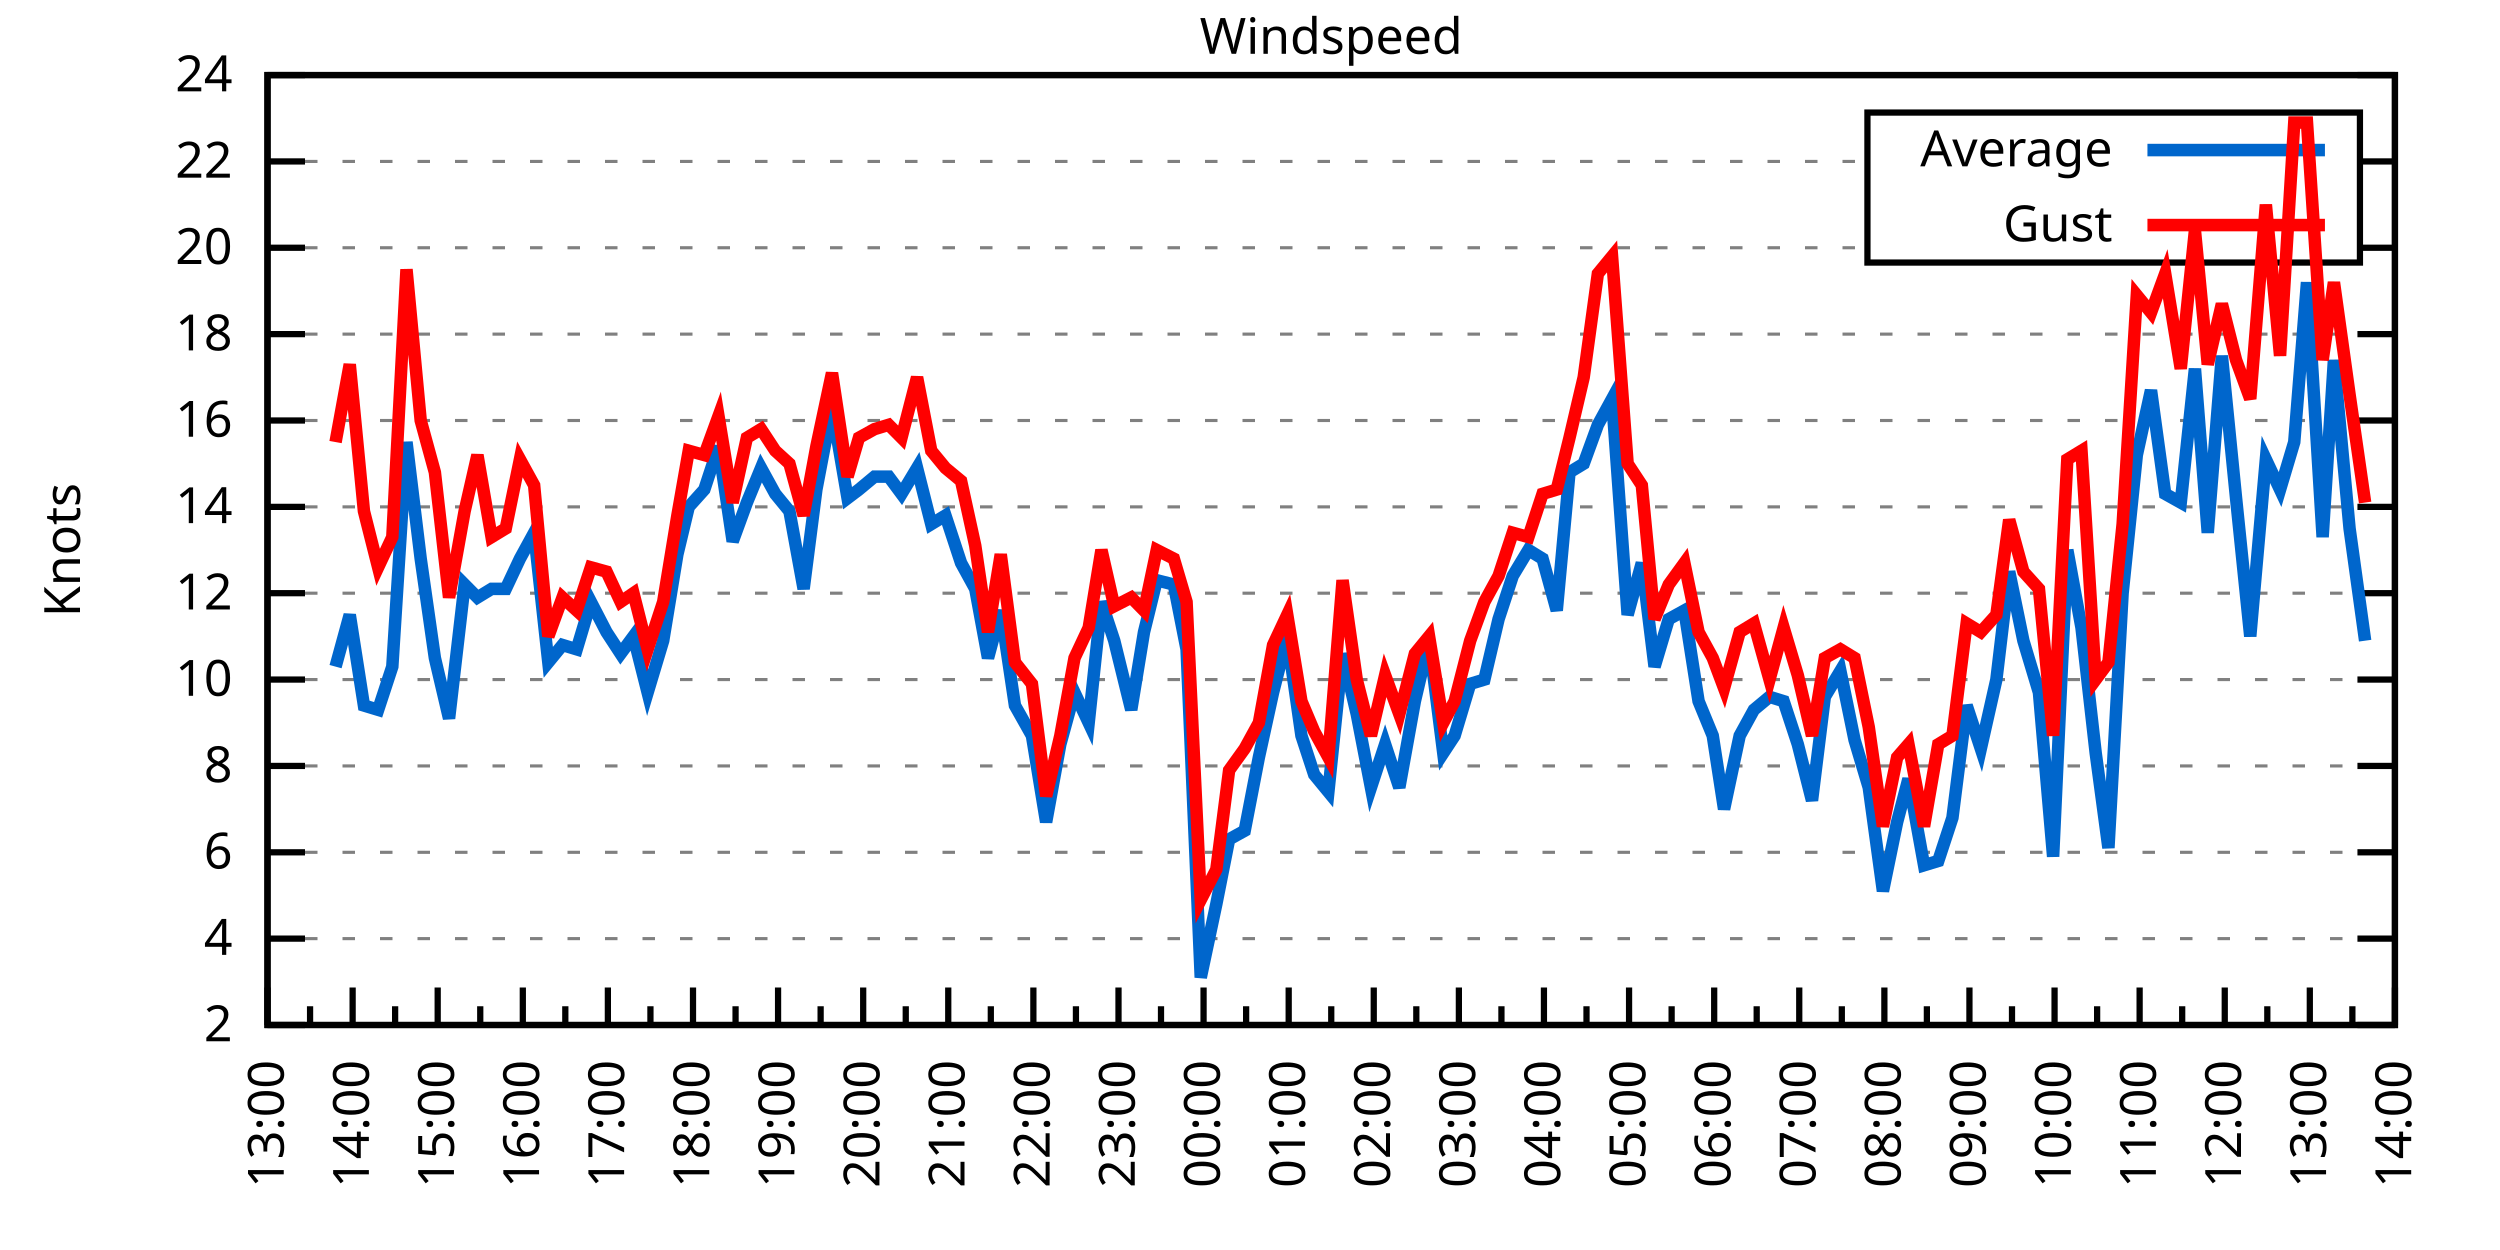
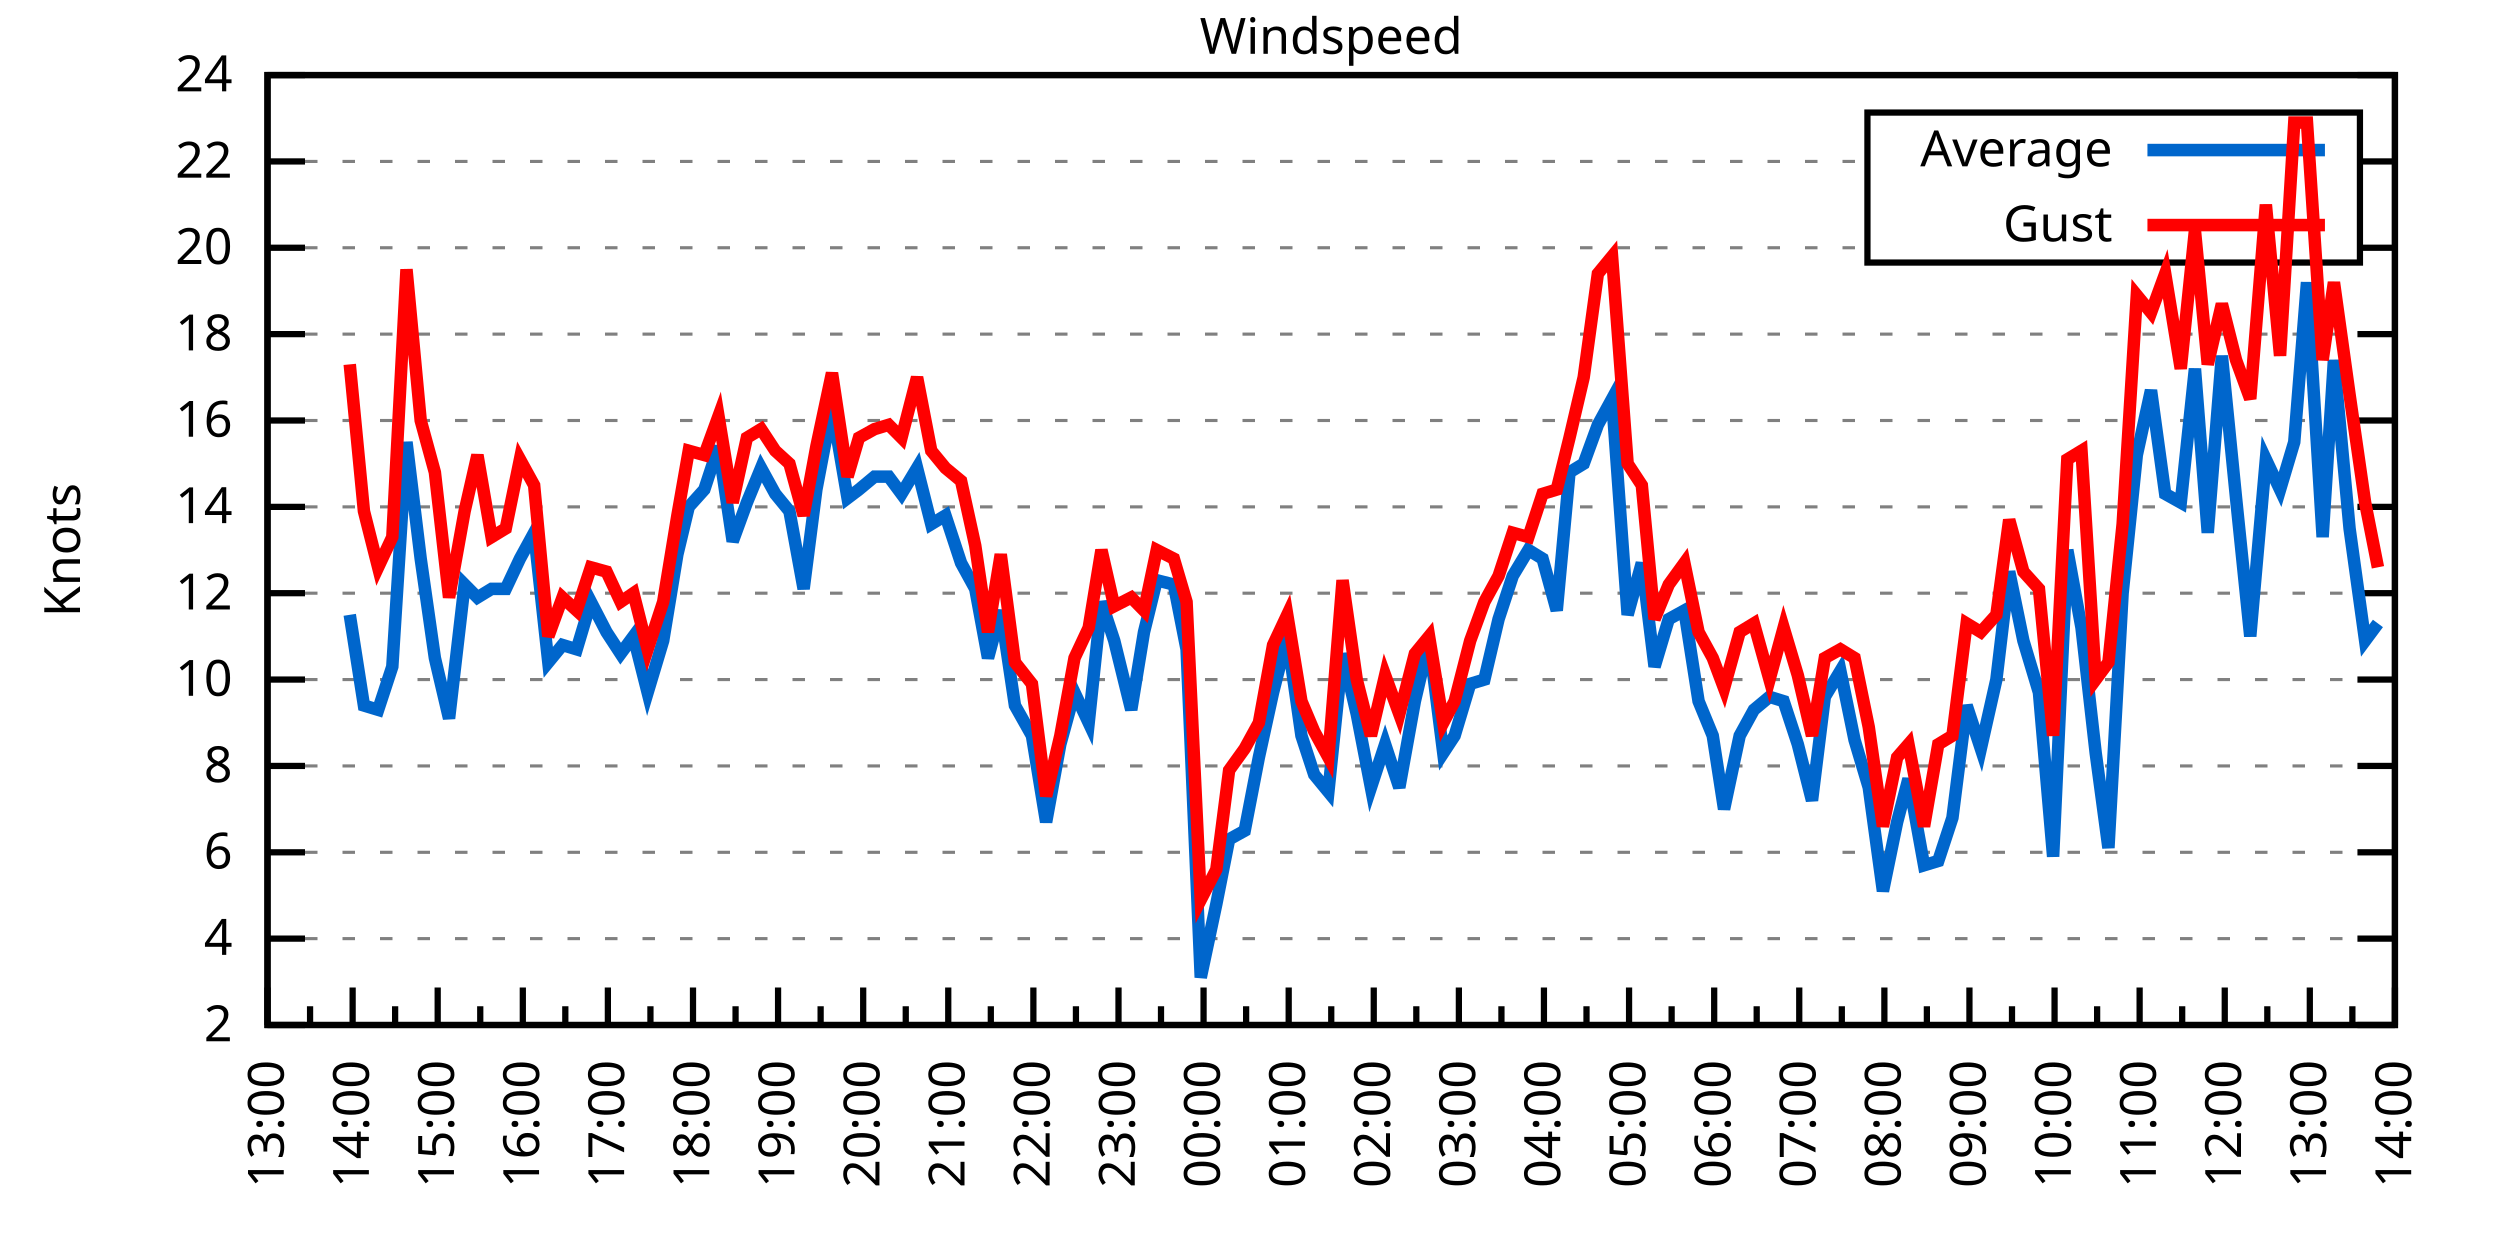
<svg xmlns="http://www.w3.org/2000/svg" xmlns:xlink="http://www.w3.org/1999/xlink" width="400" height="200" viewBox="0 0 400 200">
  <g id="gnuplot_canvas">
    <rect x="0" y="0" width="400" height="200" fill="none" />
    <defs>
      <circle id="gpDot" r="0.5" stroke-width="0.5" stroke="currentColor" />
      <path id="gpPt0" stroke-width="0.333" stroke="currentColor" d="M-1,0 h2 M0,-1 v2" />
      <path id="gpPt1" stroke-width="0.333" stroke="currentColor" d="M-1,-1 L1,1 M1,-1 L-1,1" />
      <path id="gpPt2" stroke-width="0.333" stroke="currentColor" d="M-1,0 L1,0 M0,-1 L0,1 M-1,-1 L1,1 M-1,1 L1,-1" />
      <rect id="gpPt3" stroke-width="0.333" stroke="currentColor" x="-1" y="-1" width="2" height="2" />
      <rect id="gpPt4" stroke-width="0.333" stroke="currentColor" fill="currentColor" x="-1" y="-1" width="2" height="2" />
      <circle id="gpPt5" stroke-width="0.333" stroke="currentColor" cx="0" cy="0" r="1" />
      <use xlink:href="#gpPt5" id="gpPt6" fill="currentColor" stroke="none" />
      <path id="gpPt7" stroke-width="0.333" stroke="currentColor" d="M0,-1.33 L-1.33,0.67 L1.33,0.67 z" />
      <use xlink:href="#gpPt7" id="gpPt8" fill="currentColor" stroke="none" />
      <use xlink:href="#gpPt7" id="gpPt9" stroke="currentColor" transform="rotate(180)" />
      <use xlink:href="#gpPt9" id="gpPt10" fill="currentColor" stroke="none" />
      <use xlink:href="#gpPt3" id="gpPt11" stroke="currentColor" transform="rotate(45)" />
      <use xlink:href="#gpPt11" id="gpPt12" fill="currentColor" stroke="none" />
      <path id="gpPt13" stroke-width="0.333" stroke="currentColor" d="M0,1.330 L1.265,0.411 L0.782,-1.067 L-0.782,-1.076 L-1.265,0.411 z" />
      <use xlink:href="#gpPt13" id="gpPt14" fill="currentColor" stroke="none" />
      <filter id="textbox" filterUnits="objectBoundingBox" x="0" y="0" height="1" width="1">
        <feFlood flood-color="white" flood-opacity="1" result="bgnd" />
        <feComposite in="SourceGraphic" in2="bgnd" operator="atop" />
      </filter>
      <filter id="greybox" filterUnits="objectBoundingBox" x="0" y="0" height="1" width="1">
        <feFlood flood-color="lightgrey" flood-opacity="1" result="grey" />
        <feComposite in="SourceGraphic" in2="grey" operator="atop" />
      </filter>
    </defs>
    <g fill="none" color="white" stroke="currentColor" stroke-width="1.00" stroke-linecap="butt" stroke-linejoin="miter">
</g>
    <g fill="none" color="black" stroke="currentColor" stroke-width="1.00" stroke-linecap="butt" stroke-linejoin="miter">
      <g stroke="none" shape-rendering="crispEdges">
        <polygon fill="rgb(255, 255, 255)" points="42.80,164.00 383.18,164.00 383.18,12.02 42.80,12.02 " />
      </g>
    </g>
    <g fill="none" color="black" stroke="currentColor" stroke-width="1.00" stroke-linecap="butt" stroke-linejoin="miter">
</g>
    <g fill="none" color="black" stroke="black" stroke-width="0.50" stroke-linecap="butt" stroke-linejoin="miter">
</g>
    <g fill="none" color="gray" stroke="currentColor" stroke-width="0.50" stroke-linecap="butt" stroke-linejoin="miter">
      <path stroke="gray" stroke-dasharray="2,4" class="gridline" d="M42.80,164.00 L383.19,164.00  " />
    </g>
    <g fill="none" color="gray" stroke="gray" stroke-width="1.00" stroke-linecap="butt" stroke-linejoin="miter">
</g>
    <g fill="none" color="black" stroke="currentColor" stroke-width="1.00" stroke-linecap="butt" stroke-linejoin="miter">
      <path stroke="black" d="M42.80,164.00 L48.80,164.00 M383.19,164.00 L377.19,164.00  " />
      <g transform="translate(37.20,166.60)" stroke="none" fill="black" font-family="Sans" font-size="8.00" text-anchor="end">
        <text>
          <tspan font-family="Sans"> 2</tspan>
        </text>
      </g>
    </g>
    <g fill="none" color="black" stroke="currentColor" stroke-width="1.00" stroke-linecap="butt" stroke-linejoin="miter">
</g>
    <g fill="none" color="black" stroke="black" stroke-width="0.50" stroke-linecap="butt" stroke-linejoin="miter">
</g>
    <g fill="none" color="gray" stroke="currentColor" stroke-width="0.50" stroke-linecap="butt" stroke-linejoin="miter">
      <path stroke="gray" stroke-dasharray="2,4" class="gridline" d="M42.80,150.18 L383.19,150.18  " />
    </g>
    <g fill="none" color="gray" stroke="gray" stroke-width="1.00" stroke-linecap="butt" stroke-linejoin="miter">
</g>
    <g fill="none" color="black" stroke="currentColor" stroke-width="1.00" stroke-linecap="butt" stroke-linejoin="miter">
      <path stroke="black" d="M42.80,150.18 L48.80,150.18 M383.19,150.18 L377.19,150.18  " />
      <g transform="translate(37.20,152.78)" stroke="none" fill="black" font-family="Sans" font-size="8.00" text-anchor="end">
        <text>
          <tspan font-family="Sans"> 4</tspan>
        </text>
      </g>
    </g>
    <g fill="none" color="black" stroke="currentColor" stroke-width="1.00" stroke-linecap="butt" stroke-linejoin="miter">
</g>
    <g fill="none" color="black" stroke="black" stroke-width="0.50" stroke-linecap="butt" stroke-linejoin="miter">
</g>
    <g fill="none" color="gray" stroke="currentColor" stroke-width="0.50" stroke-linecap="butt" stroke-linejoin="miter">
      <path stroke="gray" stroke-dasharray="2,4" class="gridline" d="M42.80,136.37 L383.19,136.37  " />
    </g>
    <g fill="none" color="gray" stroke="gray" stroke-width="1.00" stroke-linecap="butt" stroke-linejoin="miter">
</g>
    <g fill="none" color="black" stroke="currentColor" stroke-width="1.00" stroke-linecap="butt" stroke-linejoin="miter">
      <path stroke="black" d="M42.80,136.37 L48.80,136.37 M383.19,136.37 L377.19,136.37  " />
      <g transform="translate(37.20,138.97)" stroke="none" fill="black" font-family="Sans" font-size="8.00" text-anchor="end">
        <text>
          <tspan font-family="Sans"> 6</tspan>
        </text>
      </g>
    </g>
    <g fill="none" color="black" stroke="currentColor" stroke-width="1.00" stroke-linecap="butt" stroke-linejoin="miter">
</g>
    <g fill="none" color="black" stroke="black" stroke-width="0.50" stroke-linecap="butt" stroke-linejoin="miter">
</g>
    <g fill="none" color="gray" stroke="currentColor" stroke-width="0.50" stroke-linecap="butt" stroke-linejoin="miter">
      <path stroke="gray" stroke-dasharray="2,4" class="gridline" d="M42.80,122.55 L383.19,122.55  " />
    </g>
    <g fill="none" color="gray" stroke="gray" stroke-width="1.00" stroke-linecap="butt" stroke-linejoin="miter">
</g>
    <g fill="none" color="black" stroke="currentColor" stroke-width="1.00" stroke-linecap="butt" stroke-linejoin="miter">
      <path stroke="black" d="M42.80,122.55 L48.80,122.55 M383.19,122.55 L377.19,122.55  " />
      <g transform="translate(37.20,125.15)" stroke="none" fill="black" font-family="Sans" font-size="8.00" text-anchor="end">
        <text>
          <tspan font-family="Sans"> 8</tspan>
        </text>
      </g>
    </g>
    <g fill="none" color="black" stroke="currentColor" stroke-width="1.00" stroke-linecap="butt" stroke-linejoin="miter">
</g>
    <g fill="none" color="black" stroke="black" stroke-width="0.50" stroke-linecap="butt" stroke-linejoin="miter">
</g>
    <g fill="none" color="gray" stroke="currentColor" stroke-width="0.50" stroke-linecap="butt" stroke-linejoin="miter">
      <path stroke="gray" stroke-dasharray="2,4" class="gridline" d="M42.80,108.73 L383.19,108.73  " />
    </g>
    <g fill="none" color="gray" stroke="gray" stroke-width="1.00" stroke-linecap="butt" stroke-linejoin="miter">
</g>
    <g fill="none" color="black" stroke="currentColor" stroke-width="1.00" stroke-linecap="butt" stroke-linejoin="miter">
      <path stroke="black" d="M42.80,108.73 L48.80,108.73 M383.19,108.73 L377.19,108.73  " />
      <g transform="translate(37.20,111.33)" stroke="none" fill="black" font-family="Sans" font-size="8.00" text-anchor="end">
        <text>
          <tspan font-family="Sans"> 10</tspan>
        </text>
      </g>
    </g>
    <g fill="none" color="black" stroke="currentColor" stroke-width="1.00" stroke-linecap="butt" stroke-linejoin="miter">
</g>
    <g fill="none" color="black" stroke="black" stroke-width="0.50" stroke-linecap="butt" stroke-linejoin="miter">
</g>
    <g fill="none" color="gray" stroke="currentColor" stroke-width="0.50" stroke-linecap="butt" stroke-linejoin="miter">
      <path stroke="gray" stroke-dasharray="2,4" class="gridline" d="M42.80,94.91 L383.19,94.91  " />
    </g>
    <g fill="none" color="gray" stroke="gray" stroke-width="1.00" stroke-linecap="butt" stroke-linejoin="miter">
</g>
    <g fill="none" color="black" stroke="currentColor" stroke-width="1.00" stroke-linecap="butt" stroke-linejoin="miter">
      <path stroke="black" d="M42.80,94.91 L48.80,94.91 M383.19,94.91 L377.19,94.91  " />
      <g transform="translate(37.20,97.51)" stroke="none" fill="black" font-family="Sans" font-size="8.00" text-anchor="end">
        <text>
          <tspan font-family="Sans"> 12</tspan>
        </text>
      </g>
    </g>
    <g fill="none" color="black" stroke="currentColor" stroke-width="1.00" stroke-linecap="butt" stroke-linejoin="miter">
</g>
    <g fill="none" color="black" stroke="black" stroke-width="0.50" stroke-linecap="butt" stroke-linejoin="miter">
</g>
    <g fill="none" color="gray" stroke="currentColor" stroke-width="0.50" stroke-linecap="butt" stroke-linejoin="miter">
      <path stroke="gray" stroke-dasharray="2,4" class="gridline" d="M42.80,81.10 L383.19,81.10  " />
    </g>
    <g fill="none" color="gray" stroke="gray" stroke-width="1.00" stroke-linecap="butt" stroke-linejoin="miter">
</g>
    <g fill="none" color="black" stroke="currentColor" stroke-width="1.00" stroke-linecap="butt" stroke-linejoin="miter">
      <path stroke="black" d="M42.80,81.10 L48.80,81.10 M383.19,81.10 L377.19,81.10  " />
      <g transform="translate(37.20,83.70)" stroke="none" fill="black" font-family="Sans" font-size="8.00" text-anchor="end">
        <text>
          <tspan font-family="Sans"> 14</tspan>
        </text>
      </g>
    </g>
    <g fill="none" color="black" stroke="currentColor" stroke-width="1.00" stroke-linecap="butt" stroke-linejoin="miter">
</g>
    <g fill="none" color="black" stroke="black" stroke-width="0.50" stroke-linecap="butt" stroke-linejoin="miter">
</g>
    <g fill="none" color="gray" stroke="currentColor" stroke-width="0.50" stroke-linecap="butt" stroke-linejoin="miter">
      <path stroke="gray" stroke-dasharray="2,4" class="gridline" d="M42.80,67.28 L383.19,67.28  " />
    </g>
    <g fill="none" color="gray" stroke="gray" stroke-width="1.00" stroke-linecap="butt" stroke-linejoin="miter">
</g>
    <g fill="none" color="black" stroke="currentColor" stroke-width="1.00" stroke-linecap="butt" stroke-linejoin="miter">
      <path stroke="black" d="M42.80,67.28 L48.80,67.28 M383.19,67.28 L377.19,67.28  " />
      <g transform="translate(37.20,69.88)" stroke="none" fill="black" font-family="Sans" font-size="8.00" text-anchor="end">
        <text>
          <tspan font-family="Sans"> 16</tspan>
        </text>
      </g>
    </g>
    <g fill="none" color="black" stroke="currentColor" stroke-width="1.00" stroke-linecap="butt" stroke-linejoin="miter">
</g>
    <g fill="none" color="black" stroke="black" stroke-width="0.50" stroke-linecap="butt" stroke-linejoin="miter">
</g>
    <g fill="none" color="gray" stroke="currentColor" stroke-width="0.50" stroke-linecap="butt" stroke-linejoin="miter">
      <path stroke="gray" stroke-dasharray="2,4" class="gridline" d="M42.80,53.46 L383.19,53.46  " />
    </g>
    <g fill="none" color="gray" stroke="gray" stroke-width="1.00" stroke-linecap="butt" stroke-linejoin="miter">
</g>
    <g fill="none" color="black" stroke="currentColor" stroke-width="1.00" stroke-linecap="butt" stroke-linejoin="miter">
      <path stroke="black" d="M42.80,53.46 L48.80,53.46 M383.19,53.46 L377.19,53.46  " />
      <g transform="translate(37.20,56.06)" stroke="none" fill="black" font-family="Sans" font-size="8.00" text-anchor="end">
        <text>
          <tspan font-family="Sans"> 18</tspan>
        </text>
      </g>
    </g>
    <g fill="none" color="black" stroke="currentColor" stroke-width="1.00" stroke-linecap="butt" stroke-linejoin="miter">
</g>
    <g fill="none" color="black" stroke="black" stroke-width="0.50" stroke-linecap="butt" stroke-linejoin="miter">
</g>
    <g fill="none" color="gray" stroke="currentColor" stroke-width="0.50" stroke-linecap="butt" stroke-linejoin="miter">
      <path stroke="gray" stroke-dasharray="2,4" class="gridline" d="M42.80,39.64 L298.79,39.64 M377.59,39.64 L383.19,39.64  " />
    </g>
    <g fill="none" color="gray" stroke="gray" stroke-width="1.00" stroke-linecap="butt" stroke-linejoin="miter">
</g>
    <g fill="none" color="black" stroke="currentColor" stroke-width="1.00" stroke-linecap="butt" stroke-linejoin="miter">
      <path stroke="black" d="M42.80,39.64 L48.80,39.64 M383.19,39.64 L377.19,39.64  " />
      <g transform="translate(37.20,42.24)" stroke="none" fill="black" font-family="Sans" font-size="8.00" text-anchor="end">
        <text>
          <tspan font-family="Sans"> 20</tspan>
        </text>
      </g>
    </g>
    <g fill="none" color="black" stroke="currentColor" stroke-width="1.00" stroke-linecap="butt" stroke-linejoin="miter">
</g>
    <g fill="none" color="black" stroke="black" stroke-width="0.50" stroke-linecap="butt" stroke-linejoin="miter">
</g>
    <g fill="none" color="gray" stroke="currentColor" stroke-width="0.50" stroke-linecap="butt" stroke-linejoin="miter">
      <path stroke="gray" stroke-dasharray="2,4" class="gridline" d="M42.80,25.83 L298.79,25.83 M377.59,25.83 L383.19,25.83  " />
    </g>
    <g fill="none" color="gray" stroke="gray" stroke-width="1.00" stroke-linecap="butt" stroke-linejoin="miter">
</g>
    <g fill="none" color="black" stroke="currentColor" stroke-width="1.00" stroke-linecap="butt" stroke-linejoin="miter">
      <path stroke="black" d="M42.80,25.83 L48.80,25.83 M383.19,25.83 L377.19,25.83  " />
      <g transform="translate(37.20,28.43)" stroke="none" fill="black" font-family="Sans" font-size="8.00" text-anchor="end">
        <text>
          <tspan font-family="Sans"> 22</tspan>
        </text>
      </g>
    </g>
    <g fill="none" color="black" stroke="currentColor" stroke-width="1.00" stroke-linecap="butt" stroke-linejoin="miter">
</g>
    <g fill="none" color="black" stroke="black" stroke-width="0.50" stroke-linecap="butt" stroke-linejoin="miter">
</g>
    <g fill="none" color="gray" stroke="currentColor" stroke-width="0.50" stroke-linecap="butt" stroke-linejoin="miter">
      <path stroke="gray" stroke-dasharray="2,4" class="gridline" d="M42.80,12.01 L383.19,12.01  " />
    </g>
    <g fill="none" color="gray" stroke="gray" stroke-width="1.00" stroke-linecap="butt" stroke-linejoin="miter">
</g>
    <g fill="none" color="black" stroke="currentColor" stroke-width="1.00" stroke-linecap="butt" stroke-linejoin="miter">
      <path stroke="black" d="M42.80,12.01 L48.80,12.01 M383.19,12.01 L377.19,12.01  " />
      <g transform="translate(37.20,14.61)" stroke="none" fill="black" font-family="Sans" font-size="8.00" text-anchor="end">
        <text>
          <tspan font-family="Sans"> 24</tspan>
        </text>
      </g>
    </g>
    <g fill="none" color="black" stroke="currentColor" stroke-width="1.00" stroke-linecap="butt" stroke-linejoin="miter">
      <path stroke="black" d="M42.80,164.00 L42.80,158.00  " />
      <g transform="translate(45.40,169.60) rotate(270)" stroke="none" fill="black" font-family="Sans" font-size="8.00" text-anchor="end">
        <text>
          <tspan font-family="Sans">13:00</tspan>
        </text>
      </g>
    </g>
    <g fill="none" color="black" stroke="currentColor" stroke-width="1.00" stroke-linecap="butt" stroke-linejoin="miter">
      <path stroke="black" d="M49.61,164.00 L49.61,161.00 M56.42,164.00 L56.42,158.00  " />
      <g transform="translate(59.02,169.60) rotate(270)" stroke="none" fill="black" font-family="Sans" font-size="8.00" text-anchor="end">
        <text>
          <tspan font-family="Sans">14:00</tspan>
        </text>
      </g>
    </g>
    <g fill="none" color="black" stroke="currentColor" stroke-width="1.00" stroke-linecap="butt" stroke-linejoin="miter">
      <path stroke="black" d="M63.22,164.00 L63.22,161.00 M70.03,164.00 L70.03,158.00  " />
      <g transform="translate(72.63,169.60) rotate(270)" stroke="none" fill="black" font-family="Sans" font-size="8.00" text-anchor="end">
        <text>
          <tspan font-family="Sans">15:00</tspan>
        </text>
      </g>
    </g>
    <g fill="none" color="black" stroke="currentColor" stroke-width="1.00" stroke-linecap="butt" stroke-linejoin="miter">
      <path stroke="black" d="M76.84,164.00 L76.84,161.00 M83.65,164.00 L83.65,158.00  " />
      <g transform="translate(86.25,169.60) rotate(270)" stroke="none" fill="black" font-family="Sans" font-size="8.00" text-anchor="end">
        <text>
          <tspan font-family="Sans">16:00</tspan>
        </text>
      </g>
    </g>
    <g fill="none" color="black" stroke="currentColor" stroke-width="1.00" stroke-linecap="butt" stroke-linejoin="miter">
      <path stroke="black" d="M90.45,164.00 L90.45,161.00 M97.26,164.00 L97.26,158.00  " />
      <g transform="translate(99.86,169.60) rotate(270)" stroke="none" fill="black" font-family="Sans" font-size="8.00" text-anchor="end">
        <text>
          <tspan font-family="Sans">17:00</tspan>
        </text>
      </g>
    </g>
    <g fill="none" color="black" stroke="currentColor" stroke-width="1.00" stroke-linecap="butt" stroke-linejoin="miter">
      <path stroke="black" d="M104.07,164.00 L104.07,161.00 M110.88,164.00 L110.88,158.00  " />
      <g transform="translate(113.48,169.60) rotate(270)" stroke="none" fill="black" font-family="Sans" font-size="8.00" text-anchor="end">
        <text>
          <tspan font-family="Sans">18:00</tspan>
        </text>
      </g>
    </g>
    <g fill="none" color="black" stroke="currentColor" stroke-width="1.00" stroke-linecap="butt" stroke-linejoin="miter">
      <path stroke="black" d="M117.69,164.00 L117.69,161.00 M124.49,164.00 L124.49,158.00  " />
      <g transform="translate(127.09,169.60) rotate(270)" stroke="none" fill="black" font-family="Sans" font-size="8.00" text-anchor="end">
        <text>
          <tspan font-family="Sans">19:00</tspan>
        </text>
      </g>
    </g>
    <g fill="none" color="black" stroke="currentColor" stroke-width="1.00" stroke-linecap="butt" stroke-linejoin="miter">
      <path stroke="black" d="M131.30,164.00 L131.30,161.00 M138.11,164.00 L138.11,158.00  " />
      <g transform="translate(140.71,169.60) rotate(270)" stroke="none" fill="black" font-family="Sans" font-size="8.00" text-anchor="end">
        <text>
          <tspan font-family="Sans">20:00</tspan>
        </text>
      </g>
    </g>
    <g fill="none" color="black" stroke="currentColor" stroke-width="1.00" stroke-linecap="butt" stroke-linejoin="miter">
      <path stroke="black" d="M144.92,164.00 L144.92,161.00 M151.72,164.00 L151.72,158.00  " />
      <g transform="translate(154.32,169.60) rotate(270)" stroke="none" fill="black" font-family="Sans" font-size="8.00" text-anchor="end">
        <text>
          <tspan font-family="Sans">21:00</tspan>
        </text>
      </g>
    </g>
    <g fill="none" color="black" stroke="currentColor" stroke-width="1.00" stroke-linecap="butt" stroke-linejoin="miter">
      <path stroke="black" d="M158.53,164.00 L158.53,161.00 M165.34,164.00 L165.34,158.00  " />
      <g transform="translate(167.94,169.60) rotate(270)" stroke="none" fill="black" font-family="Sans" font-size="8.00" text-anchor="end">
        <text>
          <tspan font-family="Sans">22:00</tspan>
        </text>
      </g>
    </g>
    <g fill="none" color="black" stroke="currentColor" stroke-width="1.00" stroke-linecap="butt" stroke-linejoin="miter">
      <path stroke="black" d="M172.15,164.00 L172.15,161.00 M178.96,164.00 L178.96,158.00  " />
      <g transform="translate(181.56,169.60) rotate(270)" stroke="none" fill="black" font-family="Sans" font-size="8.00" text-anchor="end">
        <text>
          <tspan font-family="Sans">23:00</tspan>
        </text>
      </g>
    </g>
    <g fill="none" color="black" stroke="currentColor" stroke-width="1.00" stroke-linecap="butt" stroke-linejoin="miter">
      <path stroke="black" d="M185.76,164.00 L185.76,161.00 M192.57,164.00 L192.57,158.00  " />
      <g transform="translate(195.17,169.60) rotate(270)" stroke="none" fill="black" font-family="Sans" font-size="8.00" text-anchor="end">
        <text>
          <tspan font-family="Sans">00:00</tspan>
        </text>
      </g>
    </g>
    <g fill="none" color="black" stroke="currentColor" stroke-width="1.00" stroke-linecap="butt" stroke-linejoin="miter">
      <path stroke="black" d="M199.38,164.00 L199.38,161.00 M206.19,164.00 L206.19,158.00  " />
      <g transform="translate(208.79,169.60) rotate(270)" stroke="none" fill="black" font-family="Sans" font-size="8.00" text-anchor="end">
        <text>
          <tspan font-family="Sans">01:00</tspan>
        </text>
      </g>
    </g>
    <g fill="none" color="black" stroke="currentColor" stroke-width="1.00" stroke-linecap="butt" stroke-linejoin="miter">
      <path stroke="black" d="M213.00,164.00 L213.00,161.00 M219.80,164.00 L219.80,158.00  " />
      <g transform="translate(222.40,169.60) rotate(270)" stroke="none" fill="black" font-family="Sans" font-size="8.00" text-anchor="end">
        <text>
          <tspan font-family="Sans">02:00</tspan>
        </text>
      </g>
    </g>
    <g fill="none" color="black" stroke="currentColor" stroke-width="1.00" stroke-linecap="butt" stroke-linejoin="miter">
      <path stroke="black" d="M226.61,164.00 L226.61,161.00 M233.42,164.00 L233.42,158.00  " />
      <g transform="translate(236.02,169.60) rotate(270)" stroke="none" fill="black" font-family="Sans" font-size="8.00" text-anchor="end">
        <text>
          <tspan font-family="Sans">03:00</tspan>
        </text>
      </g>
    </g>
    <g fill="none" color="black" stroke="currentColor" stroke-width="1.00" stroke-linecap="butt" stroke-linejoin="miter">
      <path stroke="black" d="M240.23,164.00 L240.23,161.00 M247.03,164.00 L247.03,158.00  " />
      <g transform="translate(249.63,169.60) rotate(270)" stroke="none" fill="black" font-family="Sans" font-size="8.00" text-anchor="end">
        <text>
          <tspan font-family="Sans">04:00</tspan>
        </text>
      </g>
    </g>
    <g fill="none" color="black" stroke="currentColor" stroke-width="1.00" stroke-linecap="butt" stroke-linejoin="miter">
      <path stroke="black" d="M253.84,164.00 L253.84,161.00 M260.65,164.00 L260.65,158.00  " />
      <g transform="translate(263.25,169.60) rotate(270)" stroke="none" fill="black" font-family="Sans" font-size="8.00" text-anchor="end">
        <text>
          <tspan font-family="Sans">05:00</tspan>
        </text>
      </g>
    </g>
    <g fill="none" color="black" stroke="currentColor" stroke-width="1.00" stroke-linecap="butt" stroke-linejoin="miter">
      <path stroke="black" d="M267.46,164.00 L267.46,161.00 M274.27,164.00 L274.27,158.00  " />
      <g transform="translate(276.87,169.60) rotate(270)" stroke="none" fill="black" font-family="Sans" font-size="8.00" text-anchor="end">
        <text>
          <tspan font-family="Sans">06:00</tspan>
        </text>
      </g>
    </g>
    <g fill="none" color="black" stroke="currentColor" stroke-width="1.00" stroke-linecap="butt" stroke-linejoin="miter">
      <path stroke="black" d="M281.07,164.00 L281.07,161.00 M287.88,164.00 L287.88,158.00  " />
      <g transform="translate(290.48,169.60) rotate(270)" stroke="none" fill="black" font-family="Sans" font-size="8.00" text-anchor="end">
        <text>
          <tspan font-family="Sans">07:00</tspan>
        </text>
      </g>
    </g>
    <g fill="none" color="black" stroke="currentColor" stroke-width="1.00" stroke-linecap="butt" stroke-linejoin="miter">
      <path stroke="black" d="M294.69,164.00 L294.69,161.00 M301.50,164.00 L301.50,158.00  " />
      <g transform="translate(304.10,169.60) rotate(270)" stroke="none" fill="black" font-family="Sans" font-size="8.00" text-anchor="end">
        <text>
          <tspan font-family="Sans">08:00</tspan>
        </text>
      </g>
    </g>
    <g fill="none" color="black" stroke="currentColor" stroke-width="1.00" stroke-linecap="butt" stroke-linejoin="miter">
      <path stroke="black" d="M308.30,164.00 L308.30,161.00 M315.11,164.00 L315.11,158.00  " />
      <g transform="translate(317.71,169.60) rotate(270)" stroke="none" fill="black" font-family="Sans" font-size="8.00" text-anchor="end">
        <text>
          <tspan font-family="Sans">09:00</tspan>
        </text>
      </g>
    </g>
    <g fill="none" color="black" stroke="currentColor" stroke-width="1.00" stroke-linecap="butt" stroke-linejoin="miter">
      <path stroke="black" d="M321.92,164.00 L321.92,161.00 M328.73,164.00 L328.73,158.00  " />
      <g transform="translate(331.33,169.60) rotate(270)" stroke="none" fill="black" font-family="Sans" font-size="8.00" text-anchor="end">
        <text>
          <tspan font-family="Sans">10:00</tspan>
        </text>
      </g>
    </g>
    <g fill="none" color="black" stroke="currentColor" stroke-width="1.00" stroke-linecap="butt" stroke-linejoin="miter">
      <path stroke="black" d="M335.54,164.00 L335.54,161.00 M342.34,164.00 L342.34,158.00  " />
      <g transform="translate(344.94,169.60) rotate(270)" stroke="none" fill="black" font-family="Sans" font-size="8.00" text-anchor="end">
        <text>
          <tspan font-family="Sans">11:00</tspan>
        </text>
      </g>
    </g>
    <g fill="none" color="black" stroke="currentColor" stroke-width="1.00" stroke-linecap="butt" stroke-linejoin="miter">
      <path stroke="black" d="M349.15,164.00 L349.15,161.00 M355.96,164.00 L355.96,158.00  " />
      <g transform="translate(358.56,169.60) rotate(270)" stroke="none" fill="black" font-family="Sans" font-size="8.00" text-anchor="end">
        <text>
          <tspan font-family="Sans">12:00</tspan>
        </text>
      </g>
    </g>
    <g fill="none" color="black" stroke="currentColor" stroke-width="1.00" stroke-linecap="butt" stroke-linejoin="miter">
      <path stroke="black" d="M362.77,164.00 L362.77,161.00 M369.57,164.00 L369.57,158.00  " />
      <g transform="translate(372.17,169.60) rotate(270)" stroke="none" fill="black" font-family="Sans" font-size="8.00" text-anchor="end">
        <text>
          <tspan font-family="Sans">13:00</tspan>
        </text>
      </g>
    </g>
    <g fill="none" color="black" stroke="currentColor" stroke-width="1.00" stroke-linecap="butt" stroke-linejoin="miter">
      <path stroke="black" d="M376.38,164.00 L376.38,161.00 M383.19,164.00 L383.19,158.00  " />
      <g transform="translate(385.79,169.60) rotate(270)" stroke="none" fill="black" font-family="Sans" font-size="8.00" text-anchor="end">
        <text>
          <tspan font-family="Sans">14:00</tspan>
        </text>
      </g>
    </g>
    <g fill="none" color="black" stroke="currentColor" stroke-width="1.00" stroke-linecap="butt" stroke-linejoin="miter">
</g>
    <g fill="none" color="black" stroke="currentColor" stroke-width="1.00" stroke-linecap="butt" stroke-linejoin="miter">
      <path stroke="black" d="M42.80,12.01 L42.80,164.00 L383.19,164.00 L383.19,12.01 L42.80,12.01 Z  " />
    </g>
    <g fill="none" color="black" stroke="currentColor" stroke-width="1.00" stroke-linecap="butt" stroke-linejoin="miter">
      <g transform="translate(12.80,88.01) rotate(270)" stroke="none" fill="black" font-family="Sans" font-size="8.00" text-anchor="middle">
        <text>
          <tspan font-family="Sans">Knots</tspan>
        </text>
      </g>
    </g>
    <g fill="none" color="black" stroke="currentColor" stroke-width="1.00" stroke-linecap="butt" stroke-linejoin="miter">
</g>
    <g fill="none" color="black" stroke="currentColor" stroke-width="1.00" stroke-linecap="butt" stroke-linejoin="miter">
      <path stroke="black" d="M298.79,42.01 L298.79,18.01 L377.59,18.01 L377.59,42.01 L298.79,42.01 Z  " />
    </g>
    <g id="Windspeed_plot_1">
      <g fill="none" color="white" stroke="black" stroke-width="2.00" stroke-linecap="butt" stroke-linejoin="miter">
</g>
      <g fill="none" color="black" stroke="currentColor" stroke-width="2.00" stroke-linecap="butt" stroke-linejoin="miter">
        <g transform="translate(337.99,26.61)" stroke="none" fill="black" font-family="Sans" font-size="8.00" text-anchor="end">
          <text>
            <tspan font-family="Sans">Average</tspan>
          </text>
        </g>
      </g>
      <g fill="none" color="black" stroke="currentColor" stroke-width="2.00" stroke-linecap="butt" stroke-linejoin="miter">
-         <path stroke="rgb(  0, 102, 204)" d="M343.59,24.01 L371.99,24.01 M53.69,106.66 L55.96,98.37 L58.23,112.88 L60.50,113.57 L62.77,106.66 L65.04,70.73   L67.31,89.39 L69.58,105.28 L71.85,114.95 L74.34,93.53 L76.39,95.60 L78.65,94.22 L80.92,94.22 L83.19,89.39   L85.46,85.24 L87.73,105.97 L90.00,103.20 L92.27,103.89 L94.54,96.30 L97.04,101.13 L99.30,104.59 L101.35,101.82   L103.62,110.80 L106.11,102.51 L108.38,88.70 L110.20,81.10 L112.69,78.33 L114.96,71.42 L117.23,86.62 L119.50,80.41   L121.77,74.88 L124.04,79.02 L126.31,81.79 L128.58,94.22 L130.62,78.33 L133.12,65.21 L135.61,79.71 L137.43,78.33   L139.92,76.26 L142.19,76.26 L144.24,79.02 L146.73,74.88 L149.00,83.86 L151.27,82.48 L153.77,90.08 L156.04,94.22   L158.08,105.28 L160.12,97.68 L162.39,112.88 L165.11,117.71 L167.38,131.53 L169.65,119.09 L171.92,110.80 L174.19,115.64   L176.23,96.30 L178.28,102.51 L181.00,113.57 L183.04,101.13 L185.08,92.84 L187.81,93.53 L189.85,103.89 L192.12,156.40   L194.61,144.66 L196.66,134.29 L199.15,132.91 L201.42,121.17 L203.69,110.80 L205.96,101.82 L208.23,117.71 L210.27,123.93   L212.54,126.69 L214.81,104.59 L217.08,114.26 L219.35,126.00 L221.62,119.09 L223.89,126.00 L226.38,112.19 L228.65,102.51   L230.92,120.48 L232.74,117.71 L235.23,109.42 L237.50,108.73 L239.77,99.06 L242.04,92.15 L244.54,88.00 L246.81,89.39   L249.08,97.68 L251.12,75.57 L253.39,74.19 L255.66,67.97 L257.93,63.82 L260.42,98.37 L262.69,90.08 L264.73,106.66   L267.00,99.06 L269.50,97.68 L271.77,112.19 L274.04,117.71 L275.85,129.46 L278.35,117.71 L280.62,113.57 L283.12,111.49   L285.38,112.19 L287.65,119.09 L289.92,128.08 L291.97,111.49 L294.46,107.35 L296.73,118.40 L299.00,126.00 L301.27,142.58   L303.54,131.53 L305.35,124.62 L307.85,138.44 L310.12,137.75 L312.39,130.84 L314.66,112.88 L316.93,119.78 L319.42,108.73   L321.47,91.46 L323.74,102.51 L326.23,110.80 L328.50,137.06 L330.77,88.00 L333.04,100.44 L335.31,120.48 L337.35,135.67   L339.62,94.91 L341.89,72.81 L344.16,62.44 L346.43,79.02 L348.92,80.41 L351.19,58.99 L353.24,85.24 L355.50,56.92   L357.77,79.71 L360.04,101.82 L362.54,73.50 L364.81,78.33 L367.08,70.73 L369.12,45.17 L371.62,85.93 L373.43,57.61   L375.93,84.55 L378.42,102.51  " />
+         <path stroke="rgb(  0, 102, 204)" d="M343.59,24.01 L371.99,24.01 M55.96,98.37 L58.23,112.88 L60.50,113.57 L62.77,106.66 L65.04,70.73 L67.31,89.39   L69.58,105.28 L71.85,114.95 L74.34,93.53 L76.39,95.60 L78.65,94.22 L80.92,94.22 L83.19,89.39 L85.46,85.24   L87.73,105.97 L90.00,103.20 L92.27,103.89 L94.54,96.30 L97.04,101.13 L99.30,104.59 L101.35,101.82 L103.62,110.80   L106.11,102.51 L108.38,88.70 L110.20,81.10 L112.69,78.33 L114.96,71.42 L117.23,86.62 L119.50,80.41 L121.77,74.88   L124.04,79.02 L126.31,81.79 L128.58,94.22 L130.62,78.33 L133.12,65.21 L135.61,79.71 L137.43,78.33 L139.92,76.26   L142.19,76.26 L144.24,79.02 L146.73,74.88 L149.00,83.86 L151.27,82.48 L153.77,90.08 L156.04,94.22 L158.08,105.28   L160.12,97.68 L162.39,112.88 L165.11,117.71 L167.38,131.53 L169.65,119.09 L171.92,110.80 L174.19,115.64 L176.23,96.30   L178.28,102.51 L181.00,113.57 L183.04,101.13 L185.08,92.84 L187.81,93.53 L189.85,103.89 L192.12,156.40 L194.61,144.66   L196.66,134.29 L199.15,132.91 L201.42,121.17 L203.69,110.80 L205.96,101.82 L208.23,117.71 L210.27,123.93 L212.54,126.69   L214.81,104.59 L217.08,114.26 L219.35,126.00 L221.62,119.09 L223.89,126.00 L226.38,112.19 L228.65,102.51 L230.92,120.48   L232.74,117.71 L235.23,109.42 L237.50,108.73 L239.77,99.06 L242.04,92.15 L244.54,88.00 L246.81,89.39 L249.08,97.68   L251.12,75.57 L253.39,74.19 L255.66,67.97 L257.93,63.82 L260.42,98.37 L262.69,90.08 L264.73,106.66 L267.00,99.06   L269.50,97.68 L271.77,112.19 L274.04,117.71 L275.85,129.46 L278.35,117.71 L280.62,113.57 L283.12,111.49 L285.38,112.19   L287.65,119.09 L289.92,128.08 L291.97,111.49 L294.46,107.35 L296.73,118.40 L299.00,126.00 L301.27,142.58 L303.54,131.53   L305.35,124.62 L307.85,138.44 L310.12,137.75 L312.39,130.84 L314.66,112.88 L316.93,119.78 L319.42,108.73 L321.47,91.46   L323.74,102.51 L326.23,110.80 L328.50,137.06 L330.77,88.00 L333.04,100.44 L335.31,120.48 L337.35,135.67 L339.62,94.91   L341.89,72.81 L344.16,62.44 L346.43,79.02 L348.92,80.41 L351.19,58.99 L353.24,85.24 L355.50,56.92 L357.77,79.71   L360.04,101.82 L362.54,73.50 L364.81,78.33 L367.08,70.73 L369.12,45.17 L371.62,85.93 L373.43,57.61 L375.93,84.55   L378.42,102.51 L380.47,99.75  " />
      </g>
    </g>
    <g id="Windspeed_plot_2">
      <g fill="none" color="black" stroke="currentColor" stroke-width="2.00" stroke-linecap="butt" stroke-linejoin="miter">
        <g transform="translate(337.99,38.61)" stroke="none" fill="black" font-family="Sans" font-size="8.00" text-anchor="end">
          <text>
            <tspan font-family="Sans">Gust</tspan>
          </text>
        </g>
      </g>
      <g fill="none" color="black" stroke="currentColor" stroke-width="2.00" stroke-linecap="butt" stroke-linejoin="miter">
-         <path stroke="rgb(255,   0,   0)" d="M343.59,36.01 L371.99,36.01 M53.69,70.73 L55.96,58.30 L58.23,81.79 L60.50,90.77 L62.77,85.93 L65.04,43.10   L67.31,67.28 L69.58,75.57 L71.85,95.60 L74.34,81.79 L76.39,72.81 L78.65,85.93 L80.92,84.55 L83.19,73.50   L85.46,77.64 L87.73,101.82 L90.00,95.60 L92.27,97.68 L94.54,90.77 L97.04,91.46 L99.30,96.30 L101.35,94.91   L103.62,103.89 L106.11,96.30 L108.38,82.48 L110.20,72.12 L112.69,72.81 L114.96,66.59 L117.23,80.41 L119.50,70.04   L121.77,68.66 L124.04,72.12 L126.31,74.19 L128.58,82.48 L130.62,71.42 L133.12,59.68 L135.61,76.26 L137.43,70.04   L139.92,68.66 L142.19,67.97 L144.24,70.04 L146.73,60.37 L149.00,72.12 L151.27,74.88 L153.77,76.95 L156.04,87.31   L158.08,101.13 L160.12,88.70 L162.39,105.97 L165.11,109.42 L167.38,127.38 L169.65,117.71 L171.92,105.28 L174.19,100.44   L176.23,88.00 L178.28,96.99 L181.00,95.60 L183.04,97.68 L185.08,88.00 L187.81,89.39 L189.85,96.30 L192.12,143.96   L194.61,139.13 L196.66,123.24 L199.15,119.78 L201.42,115.64 L203.69,103.20 L205.96,98.37 L208.23,112.19 L210.27,117.02   L212.54,121.17 L214.81,92.84 L217.08,108.73 L219.35,117.71 L221.62,108.04 L223.89,114.26 L226.38,104.59 L228.65,101.82   L230.92,115.64 L232.74,112.19 L235.23,102.51 L237.50,96.30 L239.77,92.15 L242.04,85.24 L244.54,85.93 L246.81,79.02   L249.08,78.33 L251.12,70.04 L253.39,60.37 L255.66,43.79 L257.93,41.03 L260.42,74.19 L262.69,77.64 L264.73,99.06   L267.00,93.53 L269.50,90.08 L271.77,101.13 L274.04,105.28 L275.85,110.11 L278.35,101.13 L280.62,99.75 L283.12,108.73   L285.38,100.44 L287.65,108.04 L289.92,117.71 L291.97,105.28 L294.46,103.89 L296.73,105.28 L299.00,116.33 L301.27,132.22   L303.54,121.17 L305.35,119.09 L307.85,132.22 L310.12,119.09 L312.39,117.71 L314.66,99.75 L316.93,101.13 L319.42,98.37   L321.47,83.17 L323.74,91.46 L326.23,94.22 L328.50,117.71 L330.77,73.50 L333.04,72.12 L335.31,108.73 L337.35,105.97   L339.62,83.86 L341.89,47.24 L344.16,50.01 L346.43,43.79 L348.92,58.99 L351.19,36.88 L353.24,58.30 L355.50,48.63   L357.77,57.61 L360.04,63.82 L362.54,32.74 L364.81,56.92 L367.08,19.61 L369.12,19.61 L371.62,57.61 L373.43,45.17   L375.93,63.13 L378.42,80.41  " />
+         <path stroke="rgb(255,   0,   0)" d="M343.59,36.01 L371.99,36.01 M55.96,58.30 L58.23,81.79 L60.50,90.77 L62.77,85.93 L65.04,43.10 L67.31,67.28   L69.58,75.57 L71.85,95.60 L74.34,81.79 L76.39,72.81 L78.65,85.93 L80.92,84.55 L83.19,73.50 L85.46,77.64   L87.73,101.82 L90.00,95.60 L92.27,97.68 L94.54,90.77 L97.04,91.46 L99.30,96.30 L101.35,94.91 L103.62,103.89   L106.11,96.30 L108.38,82.48 L110.20,72.12 L112.69,72.81 L114.96,66.59 L117.23,80.41 L119.50,70.04 L121.77,68.66   L124.04,72.12 L126.31,74.19 L128.58,82.48 L130.62,71.42 L133.12,59.68 L135.61,76.26 L137.43,70.04 L139.92,68.66   L142.19,67.97 L144.24,70.04 L146.73,60.37 L149.00,72.12 L151.27,74.88 L153.77,76.95 L156.04,87.31 L158.08,101.13   L160.12,88.70 L162.39,105.97 L165.11,109.42 L167.38,127.38 L169.65,117.71 L171.92,105.28 L174.19,100.44 L176.23,88.00   L178.28,96.99 L181.00,95.60 L183.04,97.68 L185.08,88.00 L187.81,89.39 L189.85,96.30 L192.12,143.96 L194.61,139.13   L196.66,123.24 L199.15,119.78 L201.42,115.64 L203.69,103.20 L205.96,98.37 L208.23,112.19 L210.27,117.02 L212.54,121.17   L214.81,92.84 L217.08,108.73 L219.35,117.71 L221.62,108.04 L223.89,114.26 L226.38,104.59 L228.65,101.82 L230.92,115.64   L232.74,112.19 L235.23,102.51 L237.50,96.30 L239.77,92.15 L242.04,85.24 L244.54,85.93 L246.81,79.02 L249.08,78.33   L251.12,70.04 L253.39,60.37 L255.66,43.79 L257.93,41.03 L260.42,74.19 L262.69,77.64 L264.73,99.06 L267.00,93.53   L269.50,90.08 L271.77,101.13 L274.04,105.28 L275.85,110.11 L278.35,101.13 L280.62,99.75 L283.12,108.73 L285.38,100.44   L287.65,108.04 L289.92,117.71 L291.97,105.28 L294.46,103.89 L296.73,105.28 L299.00,116.33 L301.27,132.22 L303.54,121.17   L305.35,119.09 L307.85,132.22 L310.12,119.09 L312.39,117.71 L314.66,99.75 L316.93,101.13 L319.42,98.37 L321.47,83.17   L323.74,91.46 L326.23,94.22 L328.50,117.71 L330.77,73.50 L333.04,72.12 L335.31,108.73 L337.35,105.97 L339.62,83.86   L341.89,47.24 L344.16,50.01 L346.43,43.79 L348.92,58.99 L351.19,36.88 L353.24,58.30 L355.50,48.63 L357.77,57.61   L360.04,63.82 L362.54,32.74 L364.81,56.92 L367.08,19.61 L369.12,19.61 L371.62,57.61 L373.43,45.17 L375.93,63.13   L378.42,80.41 L380.47,90.77  " />
      </g>
    </g>
    <g fill="none" color="black" stroke="currentColor" stroke-width="2.00" stroke-linecap="butt" stroke-linejoin="miter">
</g>
    <g fill="none" color="black" stroke="black" stroke-width="1.00" stroke-linecap="butt" stroke-linejoin="miter">
</g>
    <g fill="none" color="black" stroke="currentColor" stroke-width="1.00" stroke-linecap="butt" stroke-linejoin="miter">
      <path stroke="black" d="M42.80,12.01 L42.80,164.00 L383.19,164.00 L383.19,12.01 L42.80,12.01 Z  " />
    </g>
    <g fill="none" color="black" stroke="currentColor" stroke-width="1.00" stroke-linecap="butt" stroke-linejoin="miter">
      <g transform="translate(212.99,8.61)" stroke="none" fill="black" font-family="Sans" font-size="8.00" text-anchor="middle">
        <text>
          <tspan font-family="Sans">Windspeed</tspan>
        </text>
      </g>
    </g>
    <g fill="none" color="black" stroke="currentColor" stroke-width="1.00" stroke-linecap="butt" stroke-linejoin="miter">
</g>
  </g>
</svg>
